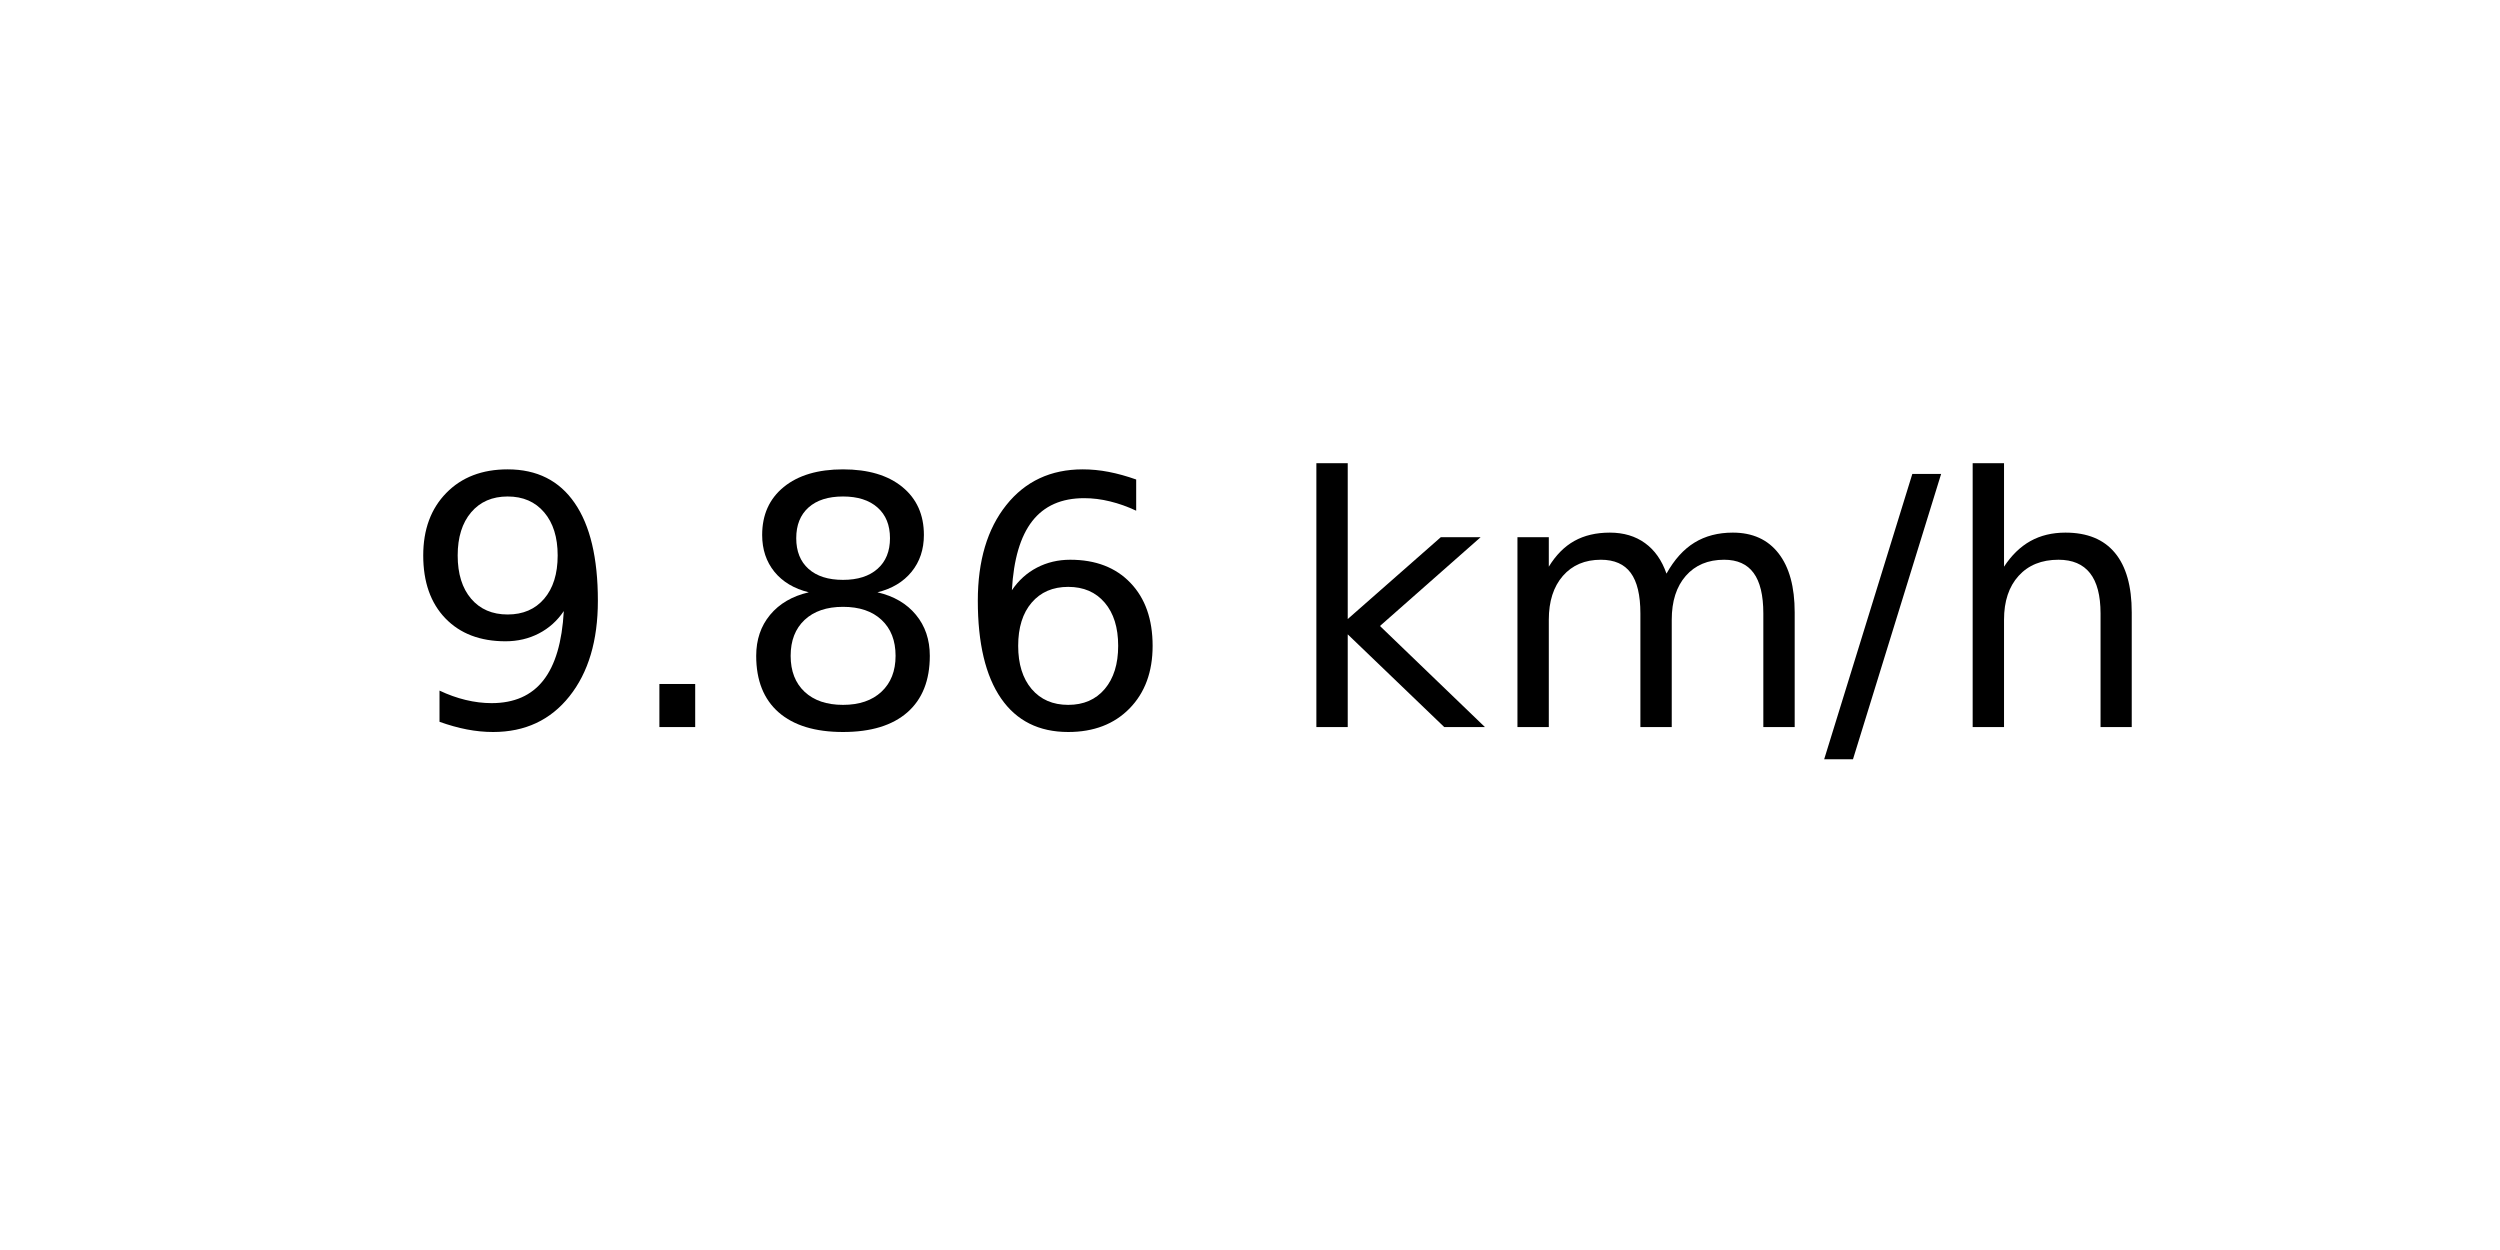
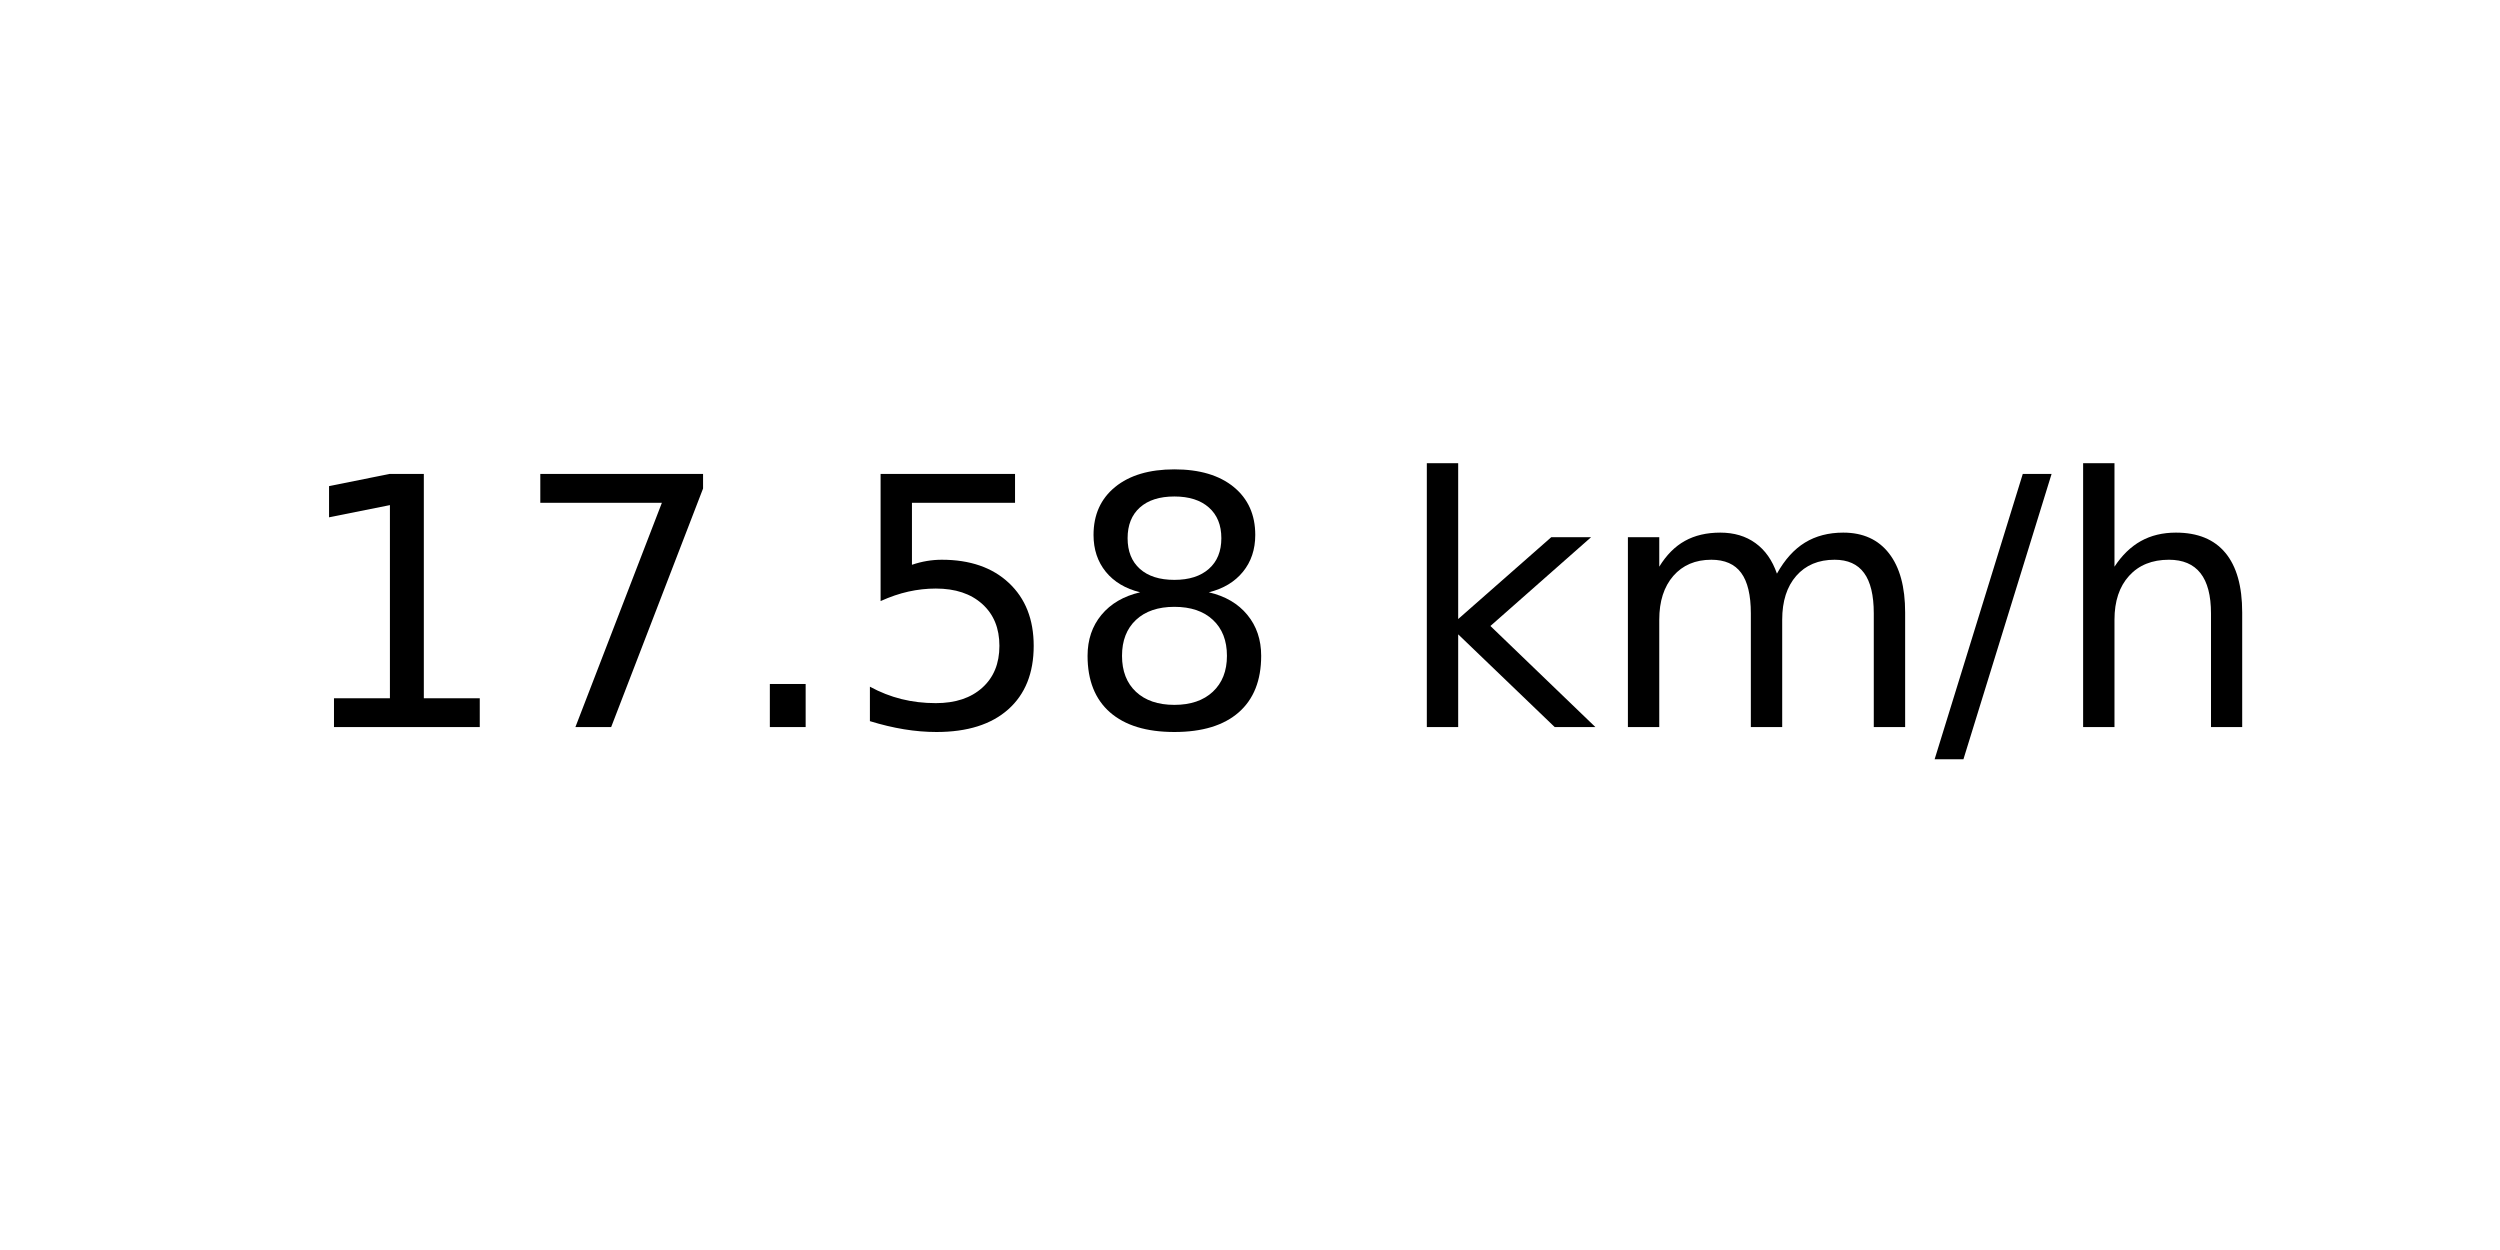
<svg xmlns="http://www.w3.org/2000/svg" xmlns:xlink="http://www.w3.org/1999/xlink" width="72pt" height="36pt" viewBox="0 0 72 36" version="1.1">
  <defs>
    <style type="text/css">*{stroke-linejoin: round; stroke-linecap: butt}</style>
  </defs>
  <g id="figure_1">
    <g id="axes_1">
      <g id="text_1">
-         <g transform="translate(11.55937 20.93937) scale(0.1 -0.1)">
+         <g transform="translate(8.378125 20.93937) scale(0.1 -0.1)">
          <defs>
-             <path id="DejaVuSans-39" d="M 703 97  L 703 672  Q 941 559 1184 500  Q 1428 441 1663 441  Q 2288 441 2617 861  Q 2947 1281 2994 2138  Q 2813 1869 2534 1725  Q 2256 1581 1919 1581  Q 1219 1581 811 2004  Q 403 2428 403 3163  Q 403 3881 828 4315  Q 1253 4750 1959 4750  Q 2769 4750 3195 4129  Q 3622 3509 3622 2328  Q 3622 1225 3098 567  Q 2575 -91 1691 -91  Q 1453 -91 1209 -44  Q 966 3 703 97  z M 1959 2075  Q 2384 2075 2632 2365  Q 2881 2656 2881 3163  Q 2881 3666 2632 3958  Q 2384 4250 1959 4250  Q 1534 4250 1286 3958  Q 1038 3666 1038 3163  Q 1038 2656 1286 2365  Q 1534 2075 1959 2075  z " transform="scale(0.015625)" />
+             <path id="DejaVuSans-31" d="M 794 531  L 1825 531  L 1825 4091  L 703 3866  L 703 4441  L 1819 4666  L 2450 4666  L 2450 531  L 3481 531  L 3481 0  L 794 0  L 794 531  z " transform="scale(0.015625)" />
+             <path id="DejaVuSans-37" d="M 525 4666  L 3525 4666  L 3525 4397  L 1831 0  L 1172 0  L 2766 4134  L 525 4134  L 525 4666  z " transform="scale(0.015625)" />
            <path id="DejaVuSans-2e" d="M 684 794  L 1344 794  L 1344 0  L 684 0  L 684 794  z " transform="scale(0.015625)" />
+             <path id="DejaVuSans-35" d="M 691 4666  L 3169 4666  L 3169 4134  L 1269 4134  L 1269 2991  Q 1406 3038 1543 3061  Q 1681 3084 1819 3084  Q 2600 3084 3056 2656  Q 3513 2228 3513 1497  Q 3513 744 3044 326  Q 2575 -91 1722 -91  Q 1428 -91 1123 -41  Q 819 9 494 109  L 494 744  Q 775 591 1075 516  Q 1375 441 1709 441  Q 2250 441 2565 725  Q 2881 1009 2881 1497  Q 2881 1984 2565 2268  Q 2250 2553 1709 2553  Q 1456 2553 1204 2497  Q 953 2441 691 2322  L 691 4666  z " transform="scale(0.015625)" />
            <path id="DejaVuSans-38" d="M 2034 2216  Q 1584 2216 1326 1975  Q 1069 1734 1069 1313  Q 1069 891 1326 650  Q 1584 409 2034 409  Q 2484 409 2743 651  Q 3003 894 3003 1313  Q 3003 1734 2745 1975  Q 2488 2216 2034 2216  z M 1403 2484  Q 997 2584 770 2862  Q 544 3141 544 3541  Q 544 4100 942 4425  Q 1341 4750 2034 4750  Q 2731 4750 3128 4425  Q 3525 4100 3525 3541  Q 3525 3141 3298 2862  Q 3072 2584 2669 2484  Q 3125 2378 3379 2068  Q 3634 1759 3634 1313  Q 3634 634 3220 271  Q 2806 -91 2034 -91  Q 1263 -91 848 271  Q 434 634 434 1313  Q 434 1759 690 2068  Q 947 2378 1403 2484  z M 1172 3481  Q 1172 3119 1398 2916  Q 1625 2713 2034 2713  Q 2441 2713 2670 2916  Q 2900 3119 2900 3481  Q 2900 3844 2670 4047  Q 2441 4250 2034 4250  Q 1625 4250 1398 4047  Q 1172 3844 1172 3481  z " transform="scale(0.015625)" />
-             <path id="DejaVuSans-36" d="M 2113 2584  Q 1688 2584 1439 2293  Q 1191 2003 1191 1497  Q 1191 994 1439 701  Q 1688 409 2113 409  Q 2538 409 2786 701  Q 3034 994 3034 1497  Q 3034 2003 2786 2293  Q 2538 2584 2113 2584  z M 3366 4563  L 3366 3988  Q 3128 4100 2886 4159  Q 2644 4219 2406 4219  Q 1781 4219 1451 3797  Q 1122 3375 1075 2522  Q 1259 2794 1537 2939  Q 1816 3084 2150 3084  Q 2853 3084 3261 2657  Q 3669 2231 3669 1497  Q 3669 778 3244 343  Q 2819 -91 2113 -91  Q 1303 -91 875 529  Q 447 1150 447 2328  Q 447 3434 972 4092  Q 1497 4750 2381 4750  Q 2619 4750 2861 4703  Q 3103 4656 3366 4563  z " transform="scale(0.015625)" />
            <path id="DejaVuSans-20" transform="scale(0.015625)" />
            <path id="DejaVuSans-6b" d="M 581 4863  L 1159 4863  L 1159 1991  L 2875 3500  L 3609 3500  L 1753 1863  L 3688 0  L 2938 0  L 1159 1709  L 1159 0  L 581 0  L 581 4863  z " transform="scale(0.015625)" />
            <path id="DejaVuSans-6d" d="M 3328 2828  Q 3544 3216 3844 3400  Q 4144 3584 4550 3584  Q 5097 3584 5394 3201  Q 5691 2819 5691 2113  L 5691 0  L 5113 0  L 5113 2094  Q 5113 2597 4934 2840  Q 4756 3084 4391 3084  Q 3944 3084 3684 2787  Q 3425 2491 3425 1978  L 3425 0  L 2847 0  L 2847 2094  Q 2847 2600 2669 2842  Q 2491 3084 2119 3084  Q 1678 3084 1418 2786  Q 1159 2488 1159 1978  L 1159 0  L 581 0  L 581 3500  L 1159 3500  L 1159 2956  Q 1356 3278 1631 3431  Q 1906 3584 2284 3584  Q 2666 3584 2933 3390  Q 3200 3197 3328 2828  z " transform="scale(0.015625)" />
            <path id="DejaVuSans-2f" d="M 1625 4666  L 2156 4666  L 531 -594  L 0 -594  L 1625 4666  z " transform="scale(0.015625)" />
            <path id="DejaVuSans-68" d="M 3513 2113  L 3513 0  L 2938 0  L 2938 2094  Q 2938 2591 2744 2837  Q 2550 3084 2163 3084  Q 1697 3084 1428 2787  Q 1159 2491 1159 1978  L 1159 0  L 581 0  L 581 4863  L 1159 4863  L 1159 2956  Q 1366 3272 1645 3428  Q 1925 3584 2291 3584  Q 2894 3584 3203 3211  Q 3513 2838 3513 2113  z " transform="scale(0.015625)" />
          </defs>
-           <use xlink:href="#DejaVuSans-39" />
-           <use xlink:href="#DejaVuSans-2e" x="63.623" />
-           <use xlink:href="#DejaVuSans-38" x="95.41" />
-           <use xlink:href="#DejaVuSans-36" x="159.033" />
-           <use xlink:href="#DejaVuSans-20" x="222.656" />
-           <use xlink:href="#DejaVuSans-6b" x="254.443" />
-           <use xlink:href="#DejaVuSans-6d" x="312.354" />
-           <use xlink:href="#DejaVuSans-2f" x="409.766" />
-           <use xlink:href="#DejaVuSans-68" x="443.457" />
+           <use xlink:href="#DejaVuSans-31" />
+           <use xlink:href="#DejaVuSans-37" x="63.623" />
+           <use xlink:href="#DejaVuSans-2e" x="127.246" />
+           <use xlink:href="#DejaVuSans-35" x="159.033" />
+           <use xlink:href="#DejaVuSans-38" x="222.656" />
+           <use xlink:href="#DejaVuSans-20" x="286.279" />
+           <use xlink:href="#DejaVuSans-6b" x="318.066" />
+           <use xlink:href="#DejaVuSans-6d" x="375.977" />
+           <use xlink:href="#DejaVuSans-2f" x="473.389" />
+           <use xlink:href="#DejaVuSans-68" x="507.08" />
        </g>
      </g>
    </g>
  </g>
</svg>
